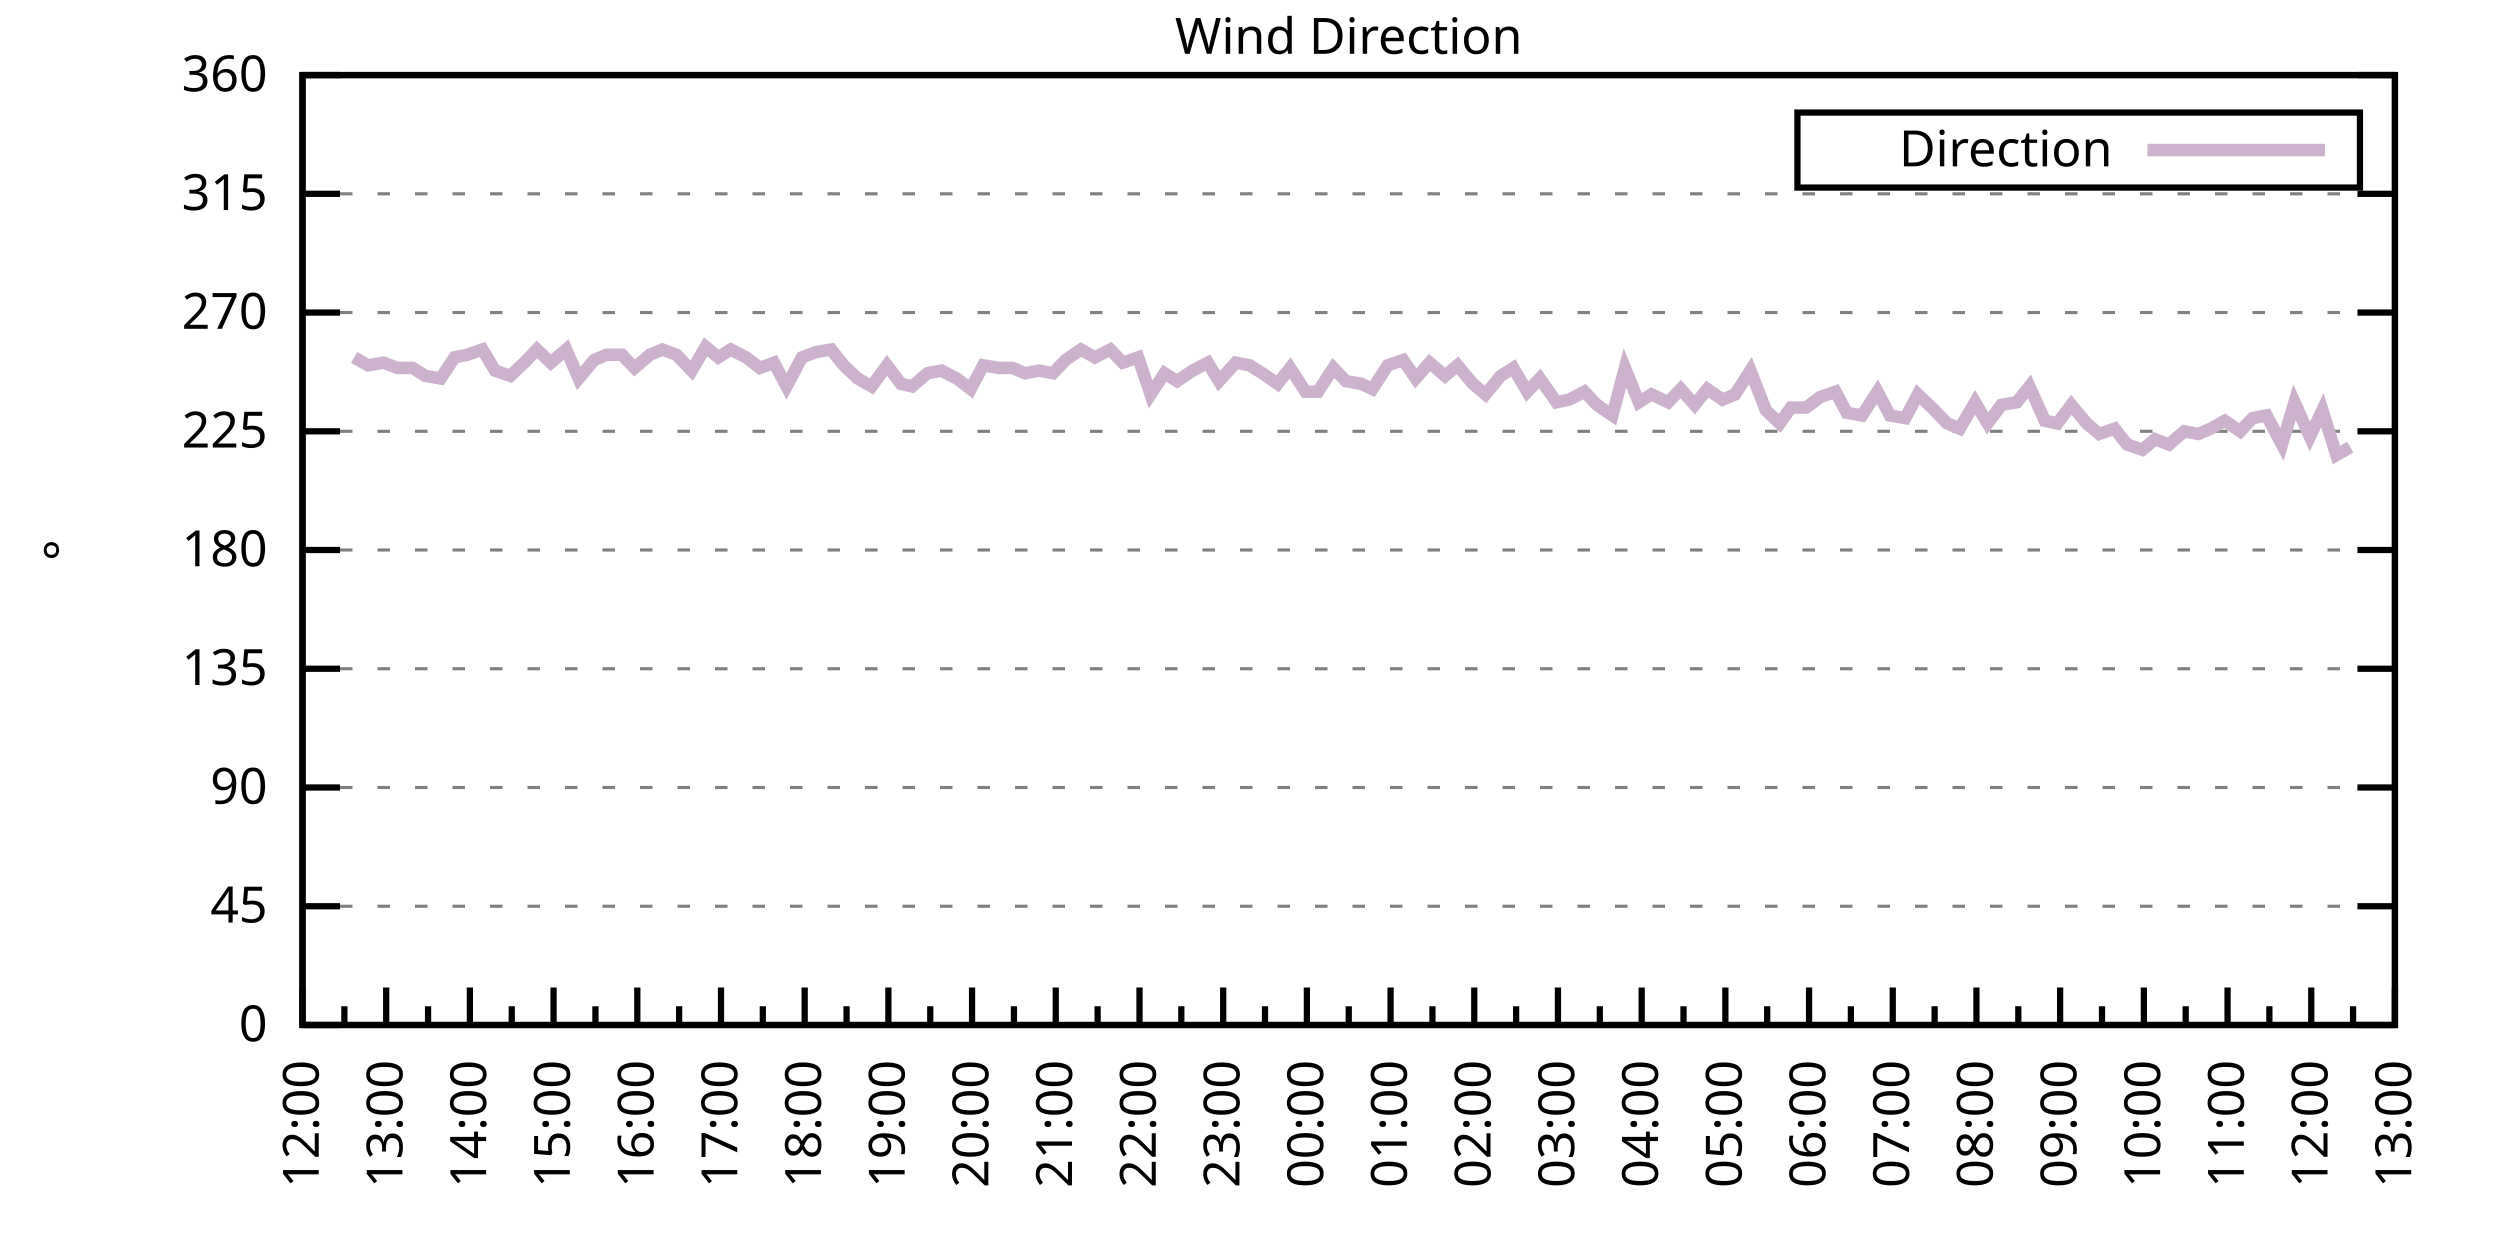
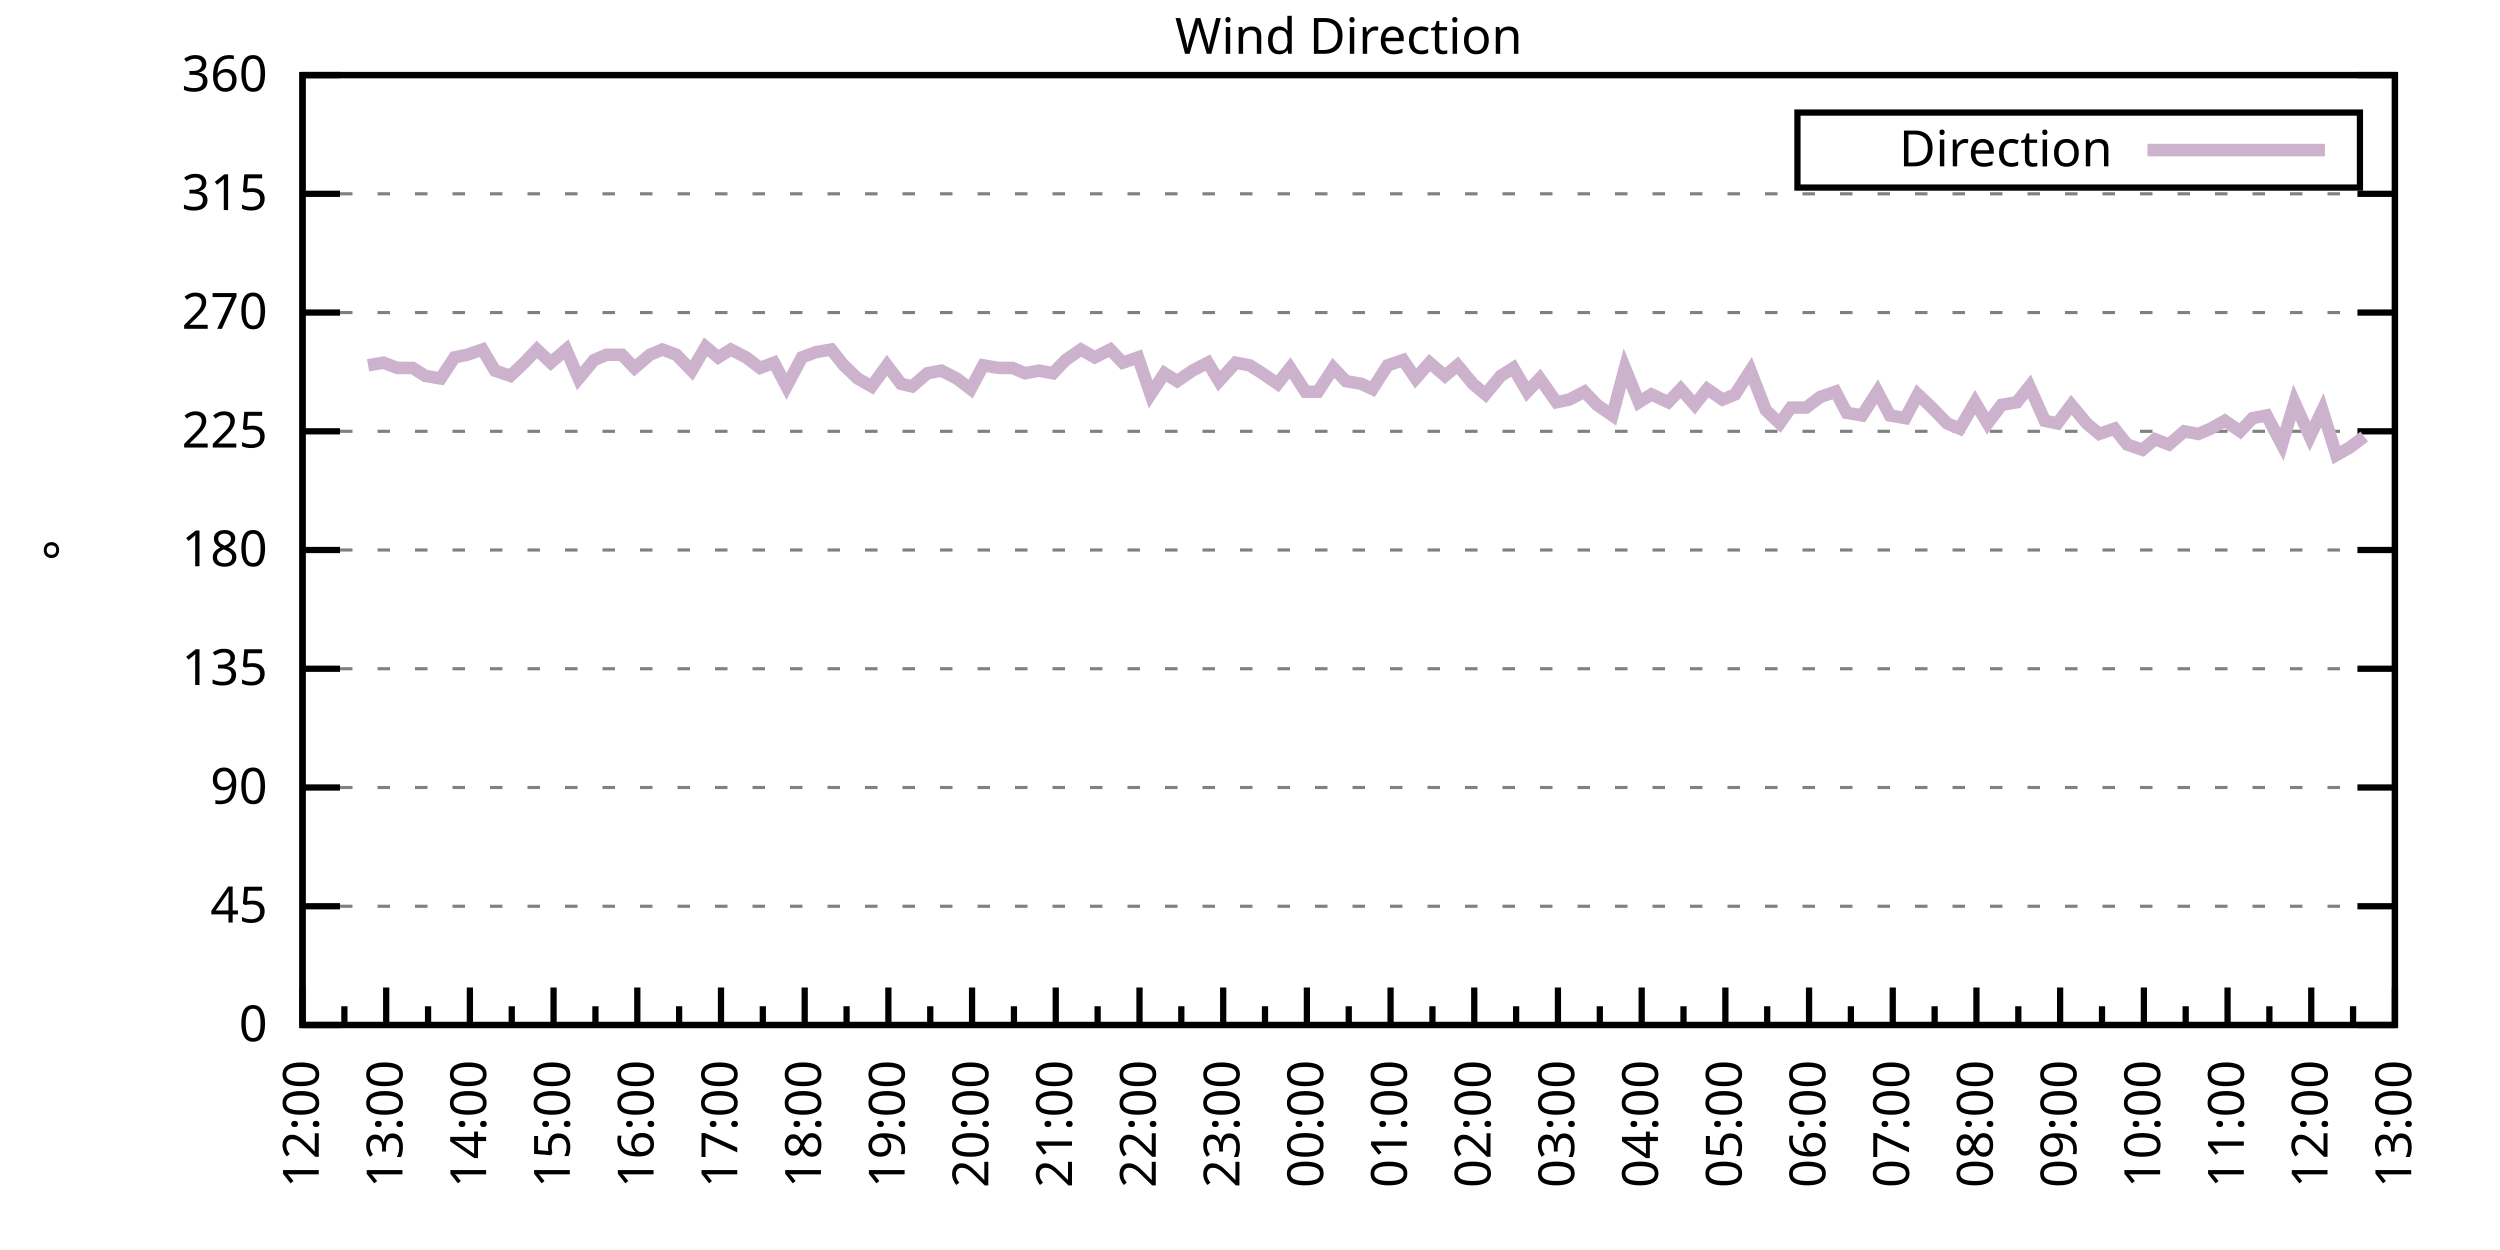
<svg xmlns="http://www.w3.org/2000/svg" xmlns:xlink="http://www.w3.org/1999/xlink" width="400" height="200" viewBox="0 0 400 200">
  <g id="gnuplot_canvas">
    <rect x="0" y="0" width="400" height="200" fill="none" />
    <defs>
      <circle id="gpDot" r="0.5" stroke-width="0.5" stroke="currentColor" />
      <path id="gpPt0" stroke-width="0.333" stroke="currentColor" d="M-1,0 h2 M0,-1 v2" />
      <path id="gpPt1" stroke-width="0.333" stroke="currentColor" d="M-1,-1 L1,1 M1,-1 L-1,1" />
      <path id="gpPt2" stroke-width="0.333" stroke="currentColor" d="M-1,0 L1,0 M0,-1 L0,1 M-1,-1 L1,1 M-1,1 L1,-1" />
      <rect id="gpPt3" stroke-width="0.333" stroke="currentColor" x="-1" y="-1" width="2" height="2" />
      <rect id="gpPt4" stroke-width="0.333" stroke="currentColor" fill="currentColor" x="-1" y="-1" width="2" height="2" />
      <circle id="gpPt5" stroke-width="0.333" stroke="currentColor" cx="0" cy="0" r="1" />
      <use xlink:href="#gpPt5" id="gpPt6" fill="currentColor" stroke="none" />
      <path id="gpPt7" stroke-width="0.333" stroke="currentColor" d="M0,-1.33 L-1.33,0.67 L1.33,0.67 z" />
      <use xlink:href="#gpPt7" id="gpPt8" fill="currentColor" stroke="none" />
      <use xlink:href="#gpPt7" id="gpPt9" stroke="currentColor" transform="rotate(180)" />
      <use xlink:href="#gpPt9" id="gpPt10" fill="currentColor" stroke="none" />
      <use xlink:href="#gpPt3" id="gpPt11" stroke="currentColor" transform="rotate(45)" />
      <use xlink:href="#gpPt11" id="gpPt12" fill="currentColor" stroke="none" />
      <path id="gpPt13" stroke-width="0.333" stroke="currentColor" d="M0,1.330 L1.265,0.411 L0.782,-1.067 L-0.782,-1.076 L-1.265,0.411 z" />
      <use xlink:href="#gpPt13" id="gpPt14" fill="currentColor" stroke="none" />
      <filter id="textbox" filterUnits="objectBoundingBox" x="0" y="0" height="1" width="1">
        <feFlood flood-color="white" flood-opacity="1" result="bgnd" />
        <feComposite in="SourceGraphic" in2="bgnd" operator="atop" />
      </filter>
      <filter id="greybox" filterUnits="objectBoundingBox" x="0" y="0" height="1" width="1">
        <feFlood flood-color="lightgrey" flood-opacity="1" result="grey" />
        <feComposite in="SourceGraphic" in2="grey" operator="atop" />
      </filter>
    </defs>
    <g fill="none" color="white" stroke="currentColor" stroke-width="1.00" stroke-linecap="butt" stroke-linejoin="miter">
</g>
    <g fill="none" color="black" stroke="currentColor" stroke-width="1.00" stroke-linecap="butt" stroke-linejoin="miter">
      <g stroke="none" shape-rendering="crispEdges">
        <polygon fill="rgb(255, 255, 255)" points="48.40,164.00 383.18,164.00 383.18,12.02 48.40,12.02 " />
      </g>
    </g>
    <g fill="none" color="black" stroke="currentColor" stroke-width="1.00" stroke-linecap="butt" stroke-linejoin="miter">
</g>
    <g fill="none" color="black" stroke="black" stroke-width="0.50" stroke-linecap="butt" stroke-linejoin="miter">
</g>
    <g fill="none" color="gray" stroke="currentColor" stroke-width="0.50" stroke-linecap="butt" stroke-linejoin="miter">
      <path stroke="gray" stroke-dasharray="2,4" class="gridline" d="M48.40,164.00 L383.19,164.00  " />
    </g>
    <g fill="none" color="gray" stroke="gray" stroke-width="1.00" stroke-linecap="butt" stroke-linejoin="miter">
</g>
    <g fill="none" color="black" stroke="currentColor" stroke-width="1.00" stroke-linecap="butt" stroke-linejoin="miter">
      <path stroke="black" d="M48.40,164.00 L54.40,164.00 M383.19,164.00 L377.19,164.00  " />
      <g transform="translate(42.80,166.60)" stroke="none" fill="black" font-family="Sans" font-size="8.00" text-anchor="end">
        <text>
          <tspan font-family="Sans"> 0</tspan>
        </text>
      </g>
    </g>
    <g fill="none" color="black" stroke="currentColor" stroke-width="1.00" stroke-linecap="butt" stroke-linejoin="miter">
</g>
    <g fill="none" color="black" stroke="black" stroke-width="0.50" stroke-linecap="butt" stroke-linejoin="miter">
</g>
    <g fill="none" color="gray" stroke="currentColor" stroke-width="0.50" stroke-linecap="butt" stroke-linejoin="miter">
      <path stroke="gray" stroke-dasharray="2,4" class="gridline" d="M48.40,145.00 L383.19,145.00  " />
    </g>
    <g fill="none" color="gray" stroke="gray" stroke-width="1.00" stroke-linecap="butt" stroke-linejoin="miter">
</g>
    <g fill="none" color="black" stroke="currentColor" stroke-width="1.00" stroke-linecap="butt" stroke-linejoin="miter">
      <path stroke="black" d="M48.40,145.00 L54.40,145.00 M383.19,145.00 L377.19,145.00  " />
      <g transform="translate(42.80,147.60)" stroke="none" fill="black" font-family="Sans" font-size="8.00" text-anchor="end">
        <text>
          <tspan font-family="Sans"> 45</tspan>
        </text>
      </g>
    </g>
    <g fill="none" color="black" stroke="currentColor" stroke-width="1.00" stroke-linecap="butt" stroke-linejoin="miter">
</g>
    <g fill="none" color="black" stroke="black" stroke-width="0.50" stroke-linecap="butt" stroke-linejoin="miter">
</g>
    <g fill="none" color="gray" stroke="currentColor" stroke-width="0.50" stroke-linecap="butt" stroke-linejoin="miter">
      <path stroke="gray" stroke-dasharray="2,4" class="gridline" d="M48.40,126.00 L383.19,126.00  " />
    </g>
    <g fill="none" color="gray" stroke="gray" stroke-width="1.00" stroke-linecap="butt" stroke-linejoin="miter">
</g>
    <g fill="none" color="black" stroke="currentColor" stroke-width="1.00" stroke-linecap="butt" stroke-linejoin="miter">
      <path stroke="black" d="M48.40,126.00 L54.40,126.00 M383.19,126.00 L377.19,126.00  " />
      <g transform="translate(42.80,128.60)" stroke="none" fill="black" font-family="Sans" font-size="8.00" text-anchor="end">
        <text>
          <tspan font-family="Sans"> 90</tspan>
        </text>
      </g>
    </g>
    <g fill="none" color="black" stroke="currentColor" stroke-width="1.00" stroke-linecap="butt" stroke-linejoin="miter">
</g>
    <g fill="none" color="black" stroke="black" stroke-width="0.50" stroke-linecap="butt" stroke-linejoin="miter">
</g>
    <g fill="none" color="gray" stroke="currentColor" stroke-width="0.50" stroke-linecap="butt" stroke-linejoin="miter">
      <path stroke="gray" stroke-dasharray="2,4" class="gridline" d="M48.40,107.00 L383.19,107.00  " />
    </g>
    <g fill="none" color="gray" stroke="gray" stroke-width="1.00" stroke-linecap="butt" stroke-linejoin="miter">
</g>
    <g fill="none" color="black" stroke="currentColor" stroke-width="1.00" stroke-linecap="butt" stroke-linejoin="miter">
      <path stroke="black" d="M48.40,107.00 L54.40,107.00 M383.19,107.00 L377.19,107.00  " />
      <g transform="translate(42.80,109.60)" stroke="none" fill="black" font-family="Sans" font-size="8.00" text-anchor="end">
        <text>
          <tspan font-family="Sans"> 135</tspan>
        </text>
      </g>
    </g>
    <g fill="none" color="black" stroke="currentColor" stroke-width="1.00" stroke-linecap="butt" stroke-linejoin="miter">
</g>
    <g fill="none" color="black" stroke="black" stroke-width="0.50" stroke-linecap="butt" stroke-linejoin="miter">
</g>
    <g fill="none" color="gray" stroke="currentColor" stroke-width="0.50" stroke-linecap="butt" stroke-linejoin="miter">
      <path stroke="gray" stroke-dasharray="2,4" class="gridline" d="M48.40,88.00 L383.19,88.00  " />
    </g>
    <g fill="none" color="gray" stroke="gray" stroke-width="1.00" stroke-linecap="butt" stroke-linejoin="miter">
</g>
    <g fill="none" color="black" stroke="currentColor" stroke-width="1.00" stroke-linecap="butt" stroke-linejoin="miter">
      <path stroke="black" d="M48.40,88.00 L54.40,88.00 M383.19,88.00 L377.19,88.00  " />
      <g transform="translate(42.80,90.60)" stroke="none" fill="black" font-family="Sans" font-size="8.00" text-anchor="end">
        <text>
          <tspan font-family="Sans"> 180</tspan>
        </text>
      </g>
    </g>
    <g fill="none" color="black" stroke="currentColor" stroke-width="1.00" stroke-linecap="butt" stroke-linejoin="miter">
</g>
    <g fill="none" color="black" stroke="black" stroke-width="0.50" stroke-linecap="butt" stroke-linejoin="miter">
</g>
    <g fill="none" color="gray" stroke="currentColor" stroke-width="0.50" stroke-linecap="butt" stroke-linejoin="miter">
      <path stroke="gray" stroke-dasharray="2,4" class="gridline" d="M48.40,69.01 L383.19,69.01  " />
    </g>
    <g fill="none" color="gray" stroke="gray" stroke-width="1.00" stroke-linecap="butt" stroke-linejoin="miter">
</g>
    <g fill="none" color="black" stroke="currentColor" stroke-width="1.00" stroke-linecap="butt" stroke-linejoin="miter">
      <path stroke="black" d="M48.40,69.01 L54.40,69.01 M383.19,69.01 L377.19,69.01  " />
      <g transform="translate(42.80,71.61)" stroke="none" fill="black" font-family="Sans" font-size="8.00" text-anchor="end">
        <text>
          <tspan font-family="Sans"> 225</tspan>
        </text>
      </g>
    </g>
    <g fill="none" color="black" stroke="currentColor" stroke-width="1.00" stroke-linecap="butt" stroke-linejoin="miter">
</g>
    <g fill="none" color="black" stroke="black" stroke-width="0.50" stroke-linecap="butt" stroke-linejoin="miter">
</g>
    <g fill="none" color="gray" stroke="currentColor" stroke-width="0.50" stroke-linecap="butt" stroke-linejoin="miter">
      <path stroke="gray" stroke-dasharray="2,4" class="gridline" d="M48.40,50.01 L383.19,50.01  " />
    </g>
    <g fill="none" color="gray" stroke="gray" stroke-width="1.00" stroke-linecap="butt" stroke-linejoin="miter">
</g>
    <g fill="none" color="black" stroke="currentColor" stroke-width="1.00" stroke-linecap="butt" stroke-linejoin="miter">
      <path stroke="black" d="M48.40,50.01 L54.40,50.01 M383.19,50.01 L377.19,50.01  " />
      <g transform="translate(42.80,52.61)" stroke="none" fill="black" font-family="Sans" font-size="8.00" text-anchor="end">
        <text>
          <tspan font-family="Sans"> 270</tspan>
        </text>
      </g>
    </g>
    <g fill="none" color="black" stroke="currentColor" stroke-width="1.00" stroke-linecap="butt" stroke-linejoin="miter">
</g>
    <g fill="none" color="black" stroke="black" stroke-width="0.50" stroke-linecap="butt" stroke-linejoin="miter">
</g>
    <g fill="none" color="gray" stroke="currentColor" stroke-width="0.50" stroke-linecap="butt" stroke-linejoin="miter">
      <path stroke="gray" stroke-dasharray="2,4" class="gridline" d="M48.40,31.01 L383.19,31.01  " />
    </g>
    <g fill="none" color="gray" stroke="gray" stroke-width="1.00" stroke-linecap="butt" stroke-linejoin="miter">
</g>
    <g fill="none" color="black" stroke="currentColor" stroke-width="1.00" stroke-linecap="butt" stroke-linejoin="miter">
      <path stroke="black" d="M48.40,31.01 L54.40,31.01 M383.19,31.01 L377.19,31.01  " />
      <g transform="translate(42.80,33.61)" stroke="none" fill="black" font-family="Sans" font-size="8.00" text-anchor="end">
        <text>
          <tspan font-family="Sans"> 315</tspan>
        </text>
      </g>
    </g>
    <g fill="none" color="black" stroke="currentColor" stroke-width="1.00" stroke-linecap="butt" stroke-linejoin="miter">
</g>
    <g fill="none" color="black" stroke="black" stroke-width="0.50" stroke-linecap="butt" stroke-linejoin="miter">
</g>
    <g fill="none" color="gray" stroke="currentColor" stroke-width="0.50" stroke-linecap="butt" stroke-linejoin="miter">
      <path stroke="gray" stroke-dasharray="2,4" class="gridline" d="M48.40,12.01 L383.19,12.01  " />
    </g>
    <g fill="none" color="gray" stroke="gray" stroke-width="1.00" stroke-linecap="butt" stroke-linejoin="miter">
</g>
    <g fill="none" color="black" stroke="currentColor" stroke-width="1.00" stroke-linecap="butt" stroke-linejoin="miter">
      <path stroke="black" d="M48.40,12.01 L54.40,12.01 M383.19,12.01 L377.19,12.01  " />
      <g transform="translate(42.80,14.61)" stroke="none" fill="black" font-family="Sans" font-size="8.00" text-anchor="end">
        <text>
          <tspan font-family="Sans"> 360</tspan>
        </text>
      </g>
    </g>
    <g fill="none" color="black" stroke="currentColor" stroke-width="1.00" stroke-linecap="butt" stroke-linejoin="miter">
      <path stroke="black" d="M48.40,164.00 L48.40,158.00  " />
      <g transform="translate(51.00,169.60) rotate(270)" stroke="none" fill="black" font-family="Sans" font-size="8.00" text-anchor="end">
        <text>
          <tspan font-family="Sans">12:00</tspan>
        </text>
      </g>
    </g>
    <g fill="none" color="black" stroke="currentColor" stroke-width="1.00" stroke-linecap="butt" stroke-linejoin="miter">
      <path stroke="black" d="M55.10,164.00 L55.10,161.00 M61.79,164.00 L61.79,158.00  " />
      <g transform="translate(64.39,169.60) rotate(270)" stroke="none" fill="black" font-family="Sans" font-size="8.00" text-anchor="end">
        <text>
          <tspan font-family="Sans">13:00</tspan>
        </text>
      </g>
    </g>
    <g fill="none" color="black" stroke="currentColor" stroke-width="1.00" stroke-linecap="butt" stroke-linejoin="miter">
      <path stroke="black" d="M68.49,164.00 L68.49,161.00 M75.18,164.00 L75.18,158.00  " />
      <g transform="translate(77.78,169.60) rotate(270)" stroke="none" fill="black" font-family="Sans" font-size="8.00" text-anchor="end">
        <text>
          <tspan font-family="Sans">14:00</tspan>
        </text>
      </g>
    </g>
    <g fill="none" color="black" stroke="currentColor" stroke-width="1.00" stroke-linecap="butt" stroke-linejoin="miter">
      <path stroke="black" d="M81.88,164.00 L81.88,161.00 M88.57,164.00 L88.57,158.00  " />
      <g transform="translate(91.17,169.60) rotate(270)" stroke="none" fill="black" font-family="Sans" font-size="8.00" text-anchor="end">
        <text>
          <tspan font-family="Sans">15:00</tspan>
        </text>
      </g>
    </g>
    <g fill="none" color="black" stroke="currentColor" stroke-width="1.00" stroke-linecap="butt" stroke-linejoin="miter">
      <path stroke="black" d="M95.27,164.00 L95.27,161.00 M101.97,164.00 L101.97,158.00  " />
      <g transform="translate(104.57,169.60) rotate(270)" stroke="none" fill="black" font-family="Sans" font-size="8.00" text-anchor="end">
        <text>
          <tspan font-family="Sans">16:00</tspan>
        </text>
      </g>
    </g>
    <g fill="none" color="black" stroke="currentColor" stroke-width="1.00" stroke-linecap="butt" stroke-linejoin="miter">
      <path stroke="black" d="M108.66,164.00 L108.66,161.00 M115.36,164.00 L115.36,158.00  " />
      <g transform="translate(117.96,169.60) rotate(270)" stroke="none" fill="black" font-family="Sans" font-size="8.00" text-anchor="end">
        <text>
          <tspan font-family="Sans">17:00</tspan>
        </text>
      </g>
    </g>
    <g fill="none" color="black" stroke="currentColor" stroke-width="1.00" stroke-linecap="butt" stroke-linejoin="miter">
      <path stroke="black" d="M122.05,164.00 L122.05,161.00 M128.75,164.00 L128.75,158.00  " />
      <g transform="translate(131.35,169.60) rotate(270)" stroke="none" fill="black" font-family="Sans" font-size="8.00" text-anchor="end">
        <text>
          <tspan font-family="Sans">18:00</tspan>
        </text>
      </g>
    </g>
    <g fill="none" color="black" stroke="currentColor" stroke-width="1.00" stroke-linecap="butt" stroke-linejoin="miter">
      <path stroke="black" d="M135.45,164.00 L135.45,161.00 M142.14,164.00 L142.14,158.00  " />
      <g transform="translate(144.74,169.60) rotate(270)" stroke="none" fill="black" font-family="Sans" font-size="8.00" text-anchor="end">
        <text>
          <tspan font-family="Sans">19:00</tspan>
        </text>
      </g>
    </g>
    <g fill="none" color="black" stroke="currentColor" stroke-width="1.00" stroke-linecap="butt" stroke-linejoin="miter">
      <path stroke="black" d="M148.84,164.00 L148.84,161.00 M155.53,164.00 L155.53,158.00  " />
      <g transform="translate(158.13,169.60) rotate(270)" stroke="none" fill="black" font-family="Sans" font-size="8.00" text-anchor="end">
        <text>
          <tspan font-family="Sans">20:00</tspan>
        </text>
      </g>
    </g>
    <g fill="none" color="black" stroke="currentColor" stroke-width="1.00" stroke-linecap="butt" stroke-linejoin="miter">
      <path stroke="black" d="M162.23,164.00 L162.23,161.00 M168.92,164.00 L168.92,158.00  " />
      <g transform="translate(171.52,169.60) rotate(270)" stroke="none" fill="black" font-family="Sans" font-size="8.00" text-anchor="end">
        <text>
          <tspan font-family="Sans">21:00</tspan>
        </text>
      </g>
    </g>
    <g fill="none" color="black" stroke="currentColor" stroke-width="1.00" stroke-linecap="butt" stroke-linejoin="miter">
      <path stroke="black" d="M175.62,164.00 L175.62,161.00 M182.32,164.00 L182.32,158.00  " />
      <g transform="translate(184.92,169.60) rotate(270)" stroke="none" fill="black" font-family="Sans" font-size="8.00" text-anchor="end">
        <text>
          <tspan font-family="Sans">22:00</tspan>
        </text>
      </g>
    </g>
    <g fill="none" color="black" stroke="currentColor" stroke-width="1.00" stroke-linecap="butt" stroke-linejoin="miter">
      <path stroke="black" d="M189.01,164.00 L189.01,161.00 M195.71,164.00 L195.71,158.00  " />
      <g transform="translate(198.31,169.60) rotate(270)" stroke="none" fill="black" font-family="Sans" font-size="8.00" text-anchor="end">
        <text>
          <tspan font-family="Sans">23:00</tspan>
        </text>
      </g>
    </g>
    <g fill="none" color="black" stroke="currentColor" stroke-width="1.00" stroke-linecap="butt" stroke-linejoin="miter">
      <path stroke="black" d="M202.40,164.00 L202.40,161.00 M209.10,164.00 L209.10,158.00  " />
      <g transform="translate(211.70,169.60) rotate(270)" stroke="none" fill="black" font-family="Sans" font-size="8.00" text-anchor="end">
        <text>
          <tspan font-family="Sans">00:00</tspan>
        </text>
      </g>
    </g>
    <g fill="none" color="black" stroke="currentColor" stroke-width="1.00" stroke-linecap="butt" stroke-linejoin="miter">
      <path stroke="black" d="M215.80,164.00 L215.80,161.00 M222.49,164.00 L222.49,158.00  " />
      <g transform="translate(225.09,169.60) rotate(270)" stroke="none" fill="black" font-family="Sans" font-size="8.00" text-anchor="end">
        <text>
          <tspan font-family="Sans">01:00</tspan>
        </text>
      </g>
    </g>
    <g fill="none" color="black" stroke="currentColor" stroke-width="1.00" stroke-linecap="butt" stroke-linejoin="miter">
      <path stroke="black" d="M229.19,164.00 L229.19,161.00 M235.88,164.00 L235.88,158.00  " />
      <g transform="translate(238.48,169.60) rotate(270)" stroke="none" fill="black" font-family="Sans" font-size="8.00" text-anchor="end">
        <text>
          <tspan font-family="Sans">02:00</tspan>
        </text>
      </g>
    </g>
    <g fill="none" color="black" stroke="currentColor" stroke-width="1.00" stroke-linecap="butt" stroke-linejoin="miter">
      <path stroke="black" d="M242.58,164.00 L242.58,161.00 M249.27,164.00 L249.27,158.00  " />
      <g transform="translate(251.87,169.60) rotate(270)" stroke="none" fill="black" font-family="Sans" font-size="8.00" text-anchor="end">
        <text>
          <tspan font-family="Sans">03:00</tspan>
        </text>
      </g>
    </g>
    <g fill="none" color="black" stroke="currentColor" stroke-width="1.00" stroke-linecap="butt" stroke-linejoin="miter">
      <path stroke="black" d="M255.97,164.00 L255.97,161.00 M262.67,164.00 L262.67,158.00  " />
      <g transform="translate(265.27,169.60) rotate(270)" stroke="none" fill="black" font-family="Sans" font-size="8.00" text-anchor="end">
        <text>
          <tspan font-family="Sans">04:00</tspan>
        </text>
      </g>
    </g>
    <g fill="none" color="black" stroke="currentColor" stroke-width="1.00" stroke-linecap="butt" stroke-linejoin="miter">
      <path stroke="black" d="M269.36,164.00 L269.36,161.00 M276.06,164.00 L276.06,158.00  " />
      <g transform="translate(278.66,169.60) rotate(270)" stroke="none" fill="black" font-family="Sans" font-size="8.00" text-anchor="end">
        <text>
          <tspan font-family="Sans">05:00</tspan>
        </text>
      </g>
    </g>
    <g fill="none" color="black" stroke="currentColor" stroke-width="1.00" stroke-linecap="butt" stroke-linejoin="miter">
      <path stroke="black" d="M282.75,164.00 L282.75,161.00 M289.45,164.00 L289.45,158.00  " />
      <g transform="translate(292.05,169.60) rotate(270)" stroke="none" fill="black" font-family="Sans" font-size="8.00" text-anchor="end">
        <text>
          <tspan font-family="Sans">06:00</tspan>
        </text>
      </g>
    </g>
    <g fill="none" color="black" stroke="currentColor" stroke-width="1.00" stroke-linecap="butt" stroke-linejoin="miter">
      <path stroke="black" d="M296.14,164.00 L296.14,161.00 M302.84,164.00 L302.84,158.00  " />
      <g transform="translate(305.44,169.60) rotate(270)" stroke="none" fill="black" font-family="Sans" font-size="8.00" text-anchor="end">
        <text>
          <tspan font-family="Sans">07:00</tspan>
        </text>
      </g>
    </g>
    <g fill="none" color="black" stroke="currentColor" stroke-width="1.00" stroke-linecap="butt" stroke-linejoin="miter">
      <path stroke="black" d="M309.54,164.00 L309.54,161.00 M316.23,164.00 L316.23,158.00  " />
      <g transform="translate(318.83,169.60) rotate(270)" stroke="none" fill="black" font-family="Sans" font-size="8.00" text-anchor="end">
        <text>
          <tspan font-family="Sans">08:00</tspan>
        </text>
      </g>
    </g>
    <g fill="none" color="black" stroke="currentColor" stroke-width="1.00" stroke-linecap="butt" stroke-linejoin="miter">
      <path stroke="black" d="M322.93,164.00 L322.93,161.00 M329.62,164.00 L329.62,158.00  " />
      <g transform="translate(332.22,169.60) rotate(270)" stroke="none" fill="black" font-family="Sans" font-size="8.00" text-anchor="end">
        <text>
          <tspan font-family="Sans">09:00</tspan>
        </text>
      </g>
    </g>
    <g fill="none" color="black" stroke="currentColor" stroke-width="1.00" stroke-linecap="butt" stroke-linejoin="miter">
      <path stroke="black" d="M336.32,164.00 L336.32,161.00 M343.02,164.00 L343.02,158.00  " />
      <g transform="translate(345.62,169.60) rotate(270)" stroke="none" fill="black" font-family="Sans" font-size="8.00" text-anchor="end">
        <text>
          <tspan font-family="Sans">10:00</tspan>
        </text>
      </g>
    </g>
    <g fill="none" color="black" stroke="currentColor" stroke-width="1.00" stroke-linecap="butt" stroke-linejoin="miter">
      <path stroke="black" d="M349.71,164.00 L349.71,161.00 M356.41,164.00 L356.41,158.00  " />
      <g transform="translate(359.01,169.60) rotate(270)" stroke="none" fill="black" font-family="Sans" font-size="8.00" text-anchor="end">
        <text>
          <tspan font-family="Sans">11:00</tspan>
        </text>
      </g>
    </g>
    <g fill="none" color="black" stroke="currentColor" stroke-width="1.00" stroke-linecap="butt" stroke-linejoin="miter">
      <path stroke="black" d="M363.10,164.00 L363.10,161.00 M369.80,164.00 L369.80,158.00  " />
      <g transform="translate(372.40,169.60) rotate(270)" stroke="none" fill="black" font-family="Sans" font-size="8.00" text-anchor="end">
        <text>
          <tspan font-family="Sans">12:00</tspan>
        </text>
      </g>
    </g>
    <g fill="none" color="black" stroke="currentColor" stroke-width="1.00" stroke-linecap="butt" stroke-linejoin="miter">
      <path stroke="black" d="M376.49,164.00 L376.49,161.00 M383.19,164.00 L383.19,158.00  " />
      <g transform="translate(385.79,169.60) rotate(270)" stroke="none" fill="black" font-family="Sans" font-size="8.00" text-anchor="end">
        <text>
          <tspan font-family="Sans">13:00</tspan>
        </text>
      </g>
    </g>
    <g fill="none" color="black" stroke="currentColor" stroke-width="1.00" stroke-linecap="butt" stroke-linejoin="miter">
</g>
    <g fill="none" color="black" stroke="currentColor" stroke-width="1.00" stroke-linecap="butt" stroke-linejoin="miter">
      <path stroke="black" d="M48.40,12.01 L48.40,164.00 L383.19,164.00 L383.19,12.01 L48.40,12.01 Z  " />
    </g>
    <g fill="none" color="black" stroke="currentColor" stroke-width="1.00" stroke-linecap="butt" stroke-linejoin="miter">
      <g transform="translate(12.80,88.01) rotate(270)" stroke="none" fill="black" font-family="Sans" font-size="8.00" text-anchor="middle">
        <text>
          <tspan font-family="Sans">°</tspan>
        </text>
      </g>
    </g>
    <g fill="none" color="black" stroke="currentColor" stroke-width="1.00" stroke-linecap="butt" stroke-linejoin="miter">
</g>
    <g fill="none" color="black" stroke="currentColor" stroke-width="1.00" stroke-linecap="butt" stroke-linejoin="miter">
      <path stroke="black" d="M287.59,30.01 L287.59,18.01 L377.59,18.01 L377.59,30.01 L287.59,30.01 Z  " />
    </g>
    <g id="Wind_direction_plot_1">
      <g fill="none" color="white" stroke="black" stroke-width="2.00" stroke-linecap="butt" stroke-linejoin="miter">
</g>
      <g fill="none" color="black" stroke="currentColor" stroke-width="2.00" stroke-linecap="butt" stroke-linejoin="miter">
        <g transform="translate(337.99,26.61)" stroke="none" fill="black" font-family="Sans" font-size="8.00" text-anchor="end">
          <text>
            <tspan font-family="Sans">Direction</tspan>
          </text>
        </g>
      </g>
      <g fill="none" color="black" stroke="currentColor" stroke-width="2.00" stroke-linecap="butt" stroke-linejoin="miter">
-         <path stroke="rgb(204, 178, 204)" d="M343.59,24.01 L371.99,24.01 M56.66,57.18 L58.89,58.45 L61.35,58.03 L63.58,58.87 L66.03,58.87 L68.04,60.14   L70.50,60.56 L72.73,57.18 L74.74,56.76 L77.19,55.92 L79.20,59.30 L81.66,60.14 L83.89,58.03 L85.90,55.92   L88.13,58.03 L90.58,55.92 L92.59,60.56 L95.05,57.61 L97.06,56.76 L99.51,56.76 L101.52,58.87 L103.98,56.76   L105.98,55.92 L108.22,56.76 L110.67,59.30 L112.90,55.50 L114.91,57.18 L116.92,55.92 L119.38,57.18 L121.61,58.87   L123.84,58.03 L125.85,61.83 L128.30,57.18 L130.54,56.34 L132.99,55.92 L135.00,58.45 L137.23,60.56 L139.46,61.83   L141.92,58.45 L144.15,61.41 L145.94,61.83 L148.39,59.72 L150.62,59.30 L153.08,60.56 L155.31,62.25 L157.32,58.45   L159.77,58.87 L162.01,58.87 L164.01,59.72 L166.25,59.30 L168.48,59.72 L170.49,57.61 L172.94,55.92 L175.17,57.18   L177.63,55.92 L179.64,58.03 L182.09,57.18 L184.10,63.10 L186.33,59.72 L188.34,60.98 L190.80,59.30 L193.25,58.03   L195.04,60.98 L197.72,58.03 L199.95,58.45 L201.96,59.72 L204.41,61.41 L206.42,58.87 L208.88,62.67 L210.88,62.67   L213.34,58.87 L215.35,60.98 L217.80,61.41 L219.59,62.25 L222.04,58.45 L224.50,57.61 L226.51,60.56 L228.74,58.03   L231.20,60.14 L233.20,58.45 L235.66,61.41 L237.67,63.10 L240.12,60.14 L242.13,58.87 L244.36,62.67 L246.37,60.56   L249.05,64.36 L251.06,63.94 L253.51,62.67 L255.52,64.78 L257.98,66.47 L259.99,58.87 L262.22,64.36 L264.23,63.10   L266.91,64.36 L268.92,62.25 L271.15,64.78 L273.16,62.25 L275.61,63.94 L277.62,63.10 L280.07,59.30 L282.53,65.63   L284.76,67.74 L286.55,65.21 L289.00,65.21 L291.23,63.52 L293.69,62.67 L295.48,66.05 L297.93,66.47 L300.39,62.67   L302.39,66.47 L304.85,66.90 L306.86,63.10 L309.09,65.21 L311.54,67.74 L313.55,68.58 L316.01,64.36 L318.02,67.74   L320.25,64.78 L322.70,64.36 L324.71,61.83 L327.17,67.32 L329.18,67.74 L331.41,64.78 L333.86,67.74 L335.87,69.43   L338.33,68.58 L340.34,71.12 L342.79,71.96 L344.80,70.27 L347.03,71.12 L349.49,69.01 L351.72,69.43 L353.73,68.58   L355.96,67.32 L358.42,69.01 L360.42,66.90 L362.66,66.47 L365.11,71.12 L367.12,64.36 L369.58,69.85 L371.58,65.63   L373.82,72.81 L376.05,71.54  " />
+         <path stroke="rgb(204, 178, 204)" d="M343.59,24.01 L371.99,24.01 M58.89,58.45 L61.35,58.03 L63.58,58.87 L66.03,58.87 L68.04,60.14 L70.50,60.56   L72.73,57.18 L74.74,56.76 L77.19,55.92 L79.20,59.30 L81.66,60.14 L83.89,58.03 L85.90,55.92 L88.13,58.03   L90.58,55.92 L92.59,60.56 L95.05,57.61 L97.06,56.76 L99.51,56.76 L101.52,58.87 L103.98,56.76 L105.98,55.92   L108.22,56.76 L110.67,59.30 L112.90,55.50 L114.91,57.18 L116.92,55.92 L119.38,57.18 L121.61,58.87 L123.84,58.03   L125.85,61.83 L128.30,57.18 L130.54,56.34 L132.99,55.92 L135.00,58.45 L137.23,60.56 L139.46,61.83 L141.92,58.45   L144.15,61.41 L145.94,61.83 L148.39,59.72 L150.62,59.30 L153.08,60.56 L155.31,62.25 L157.32,58.45 L159.77,58.87   L162.01,58.87 L164.01,59.72 L166.25,59.30 L168.48,59.72 L170.49,57.61 L172.94,55.92 L175.17,57.18 L177.63,55.92   L179.64,58.03 L182.09,57.18 L184.10,63.10 L186.33,59.72 L188.34,60.98 L190.80,59.30 L193.25,58.03 L195.04,60.98   L197.72,58.03 L199.95,58.45 L201.96,59.72 L204.41,61.41 L206.42,58.87 L208.88,62.67 L210.88,62.67 L213.34,58.87   L215.35,60.98 L217.80,61.41 L219.59,62.25 L222.04,58.45 L224.50,57.61 L226.51,60.56 L228.74,58.03 L231.20,60.14   L233.20,58.45 L235.66,61.41 L237.67,63.10 L240.12,60.14 L242.13,58.87 L244.36,62.67 L246.37,60.56 L249.05,64.36   L251.06,63.94 L253.51,62.67 L255.52,64.78 L257.98,66.47 L259.99,58.87 L262.22,64.36 L264.23,63.10 L266.91,64.36   L268.92,62.25 L271.15,64.78 L273.16,62.25 L275.61,63.94 L277.62,63.10 L280.07,59.30 L282.53,65.63 L284.76,67.74   L286.55,65.21 L289.00,65.21 L291.23,63.52 L293.69,62.67 L295.48,66.05 L297.93,66.47 L300.39,62.67 L302.39,66.47   L304.85,66.90 L306.86,63.10 L309.09,65.21 L311.54,67.74 L313.55,68.58 L316.01,64.36 L318.02,67.74 L320.25,64.78   L322.70,64.36 L324.71,61.83 L327.17,67.32 L329.18,67.74 L331.41,64.78 L333.86,67.74 L335.87,69.43 L338.33,68.58   L340.34,71.12 L342.79,71.96 L344.80,70.27 L347.03,71.12 L349.49,69.01 L351.72,69.43 L353.73,68.58 L355.96,67.32   L358.42,69.01 L360.42,66.90 L362.66,66.47 L365.11,71.12 L367.12,64.36 L369.58,69.85 L371.58,65.63 L373.82,72.81   L376.05,71.54 L378.28,69.85  " />
      </g>
    </g>
    <g fill="none" color="black" stroke="currentColor" stroke-width="2.00" stroke-linecap="butt" stroke-linejoin="miter">
</g>
    <g fill="none" color="black" stroke="black" stroke-width="1.00" stroke-linecap="butt" stroke-linejoin="miter">
</g>
    <g fill="none" color="black" stroke="currentColor" stroke-width="1.00" stroke-linecap="butt" stroke-linejoin="miter">
      <path stroke="black" d="M48.40,12.01 L48.40,164.00 L383.19,164.00 L383.19,12.01 L48.40,12.01 Z  " />
    </g>
    <g fill="none" color="black" stroke="currentColor" stroke-width="1.00" stroke-linecap="butt" stroke-linejoin="miter">
      <g transform="translate(215.79,8.61)" stroke="none" fill="black" font-family="Sans" font-size="8.00" text-anchor="middle">
        <text>
          <tspan font-family="Sans">Wind Direction</tspan>
        </text>
      </g>
    </g>
    <g fill="none" color="black" stroke="currentColor" stroke-width="1.00" stroke-linecap="butt" stroke-linejoin="miter">
</g>
  </g>
</svg>
